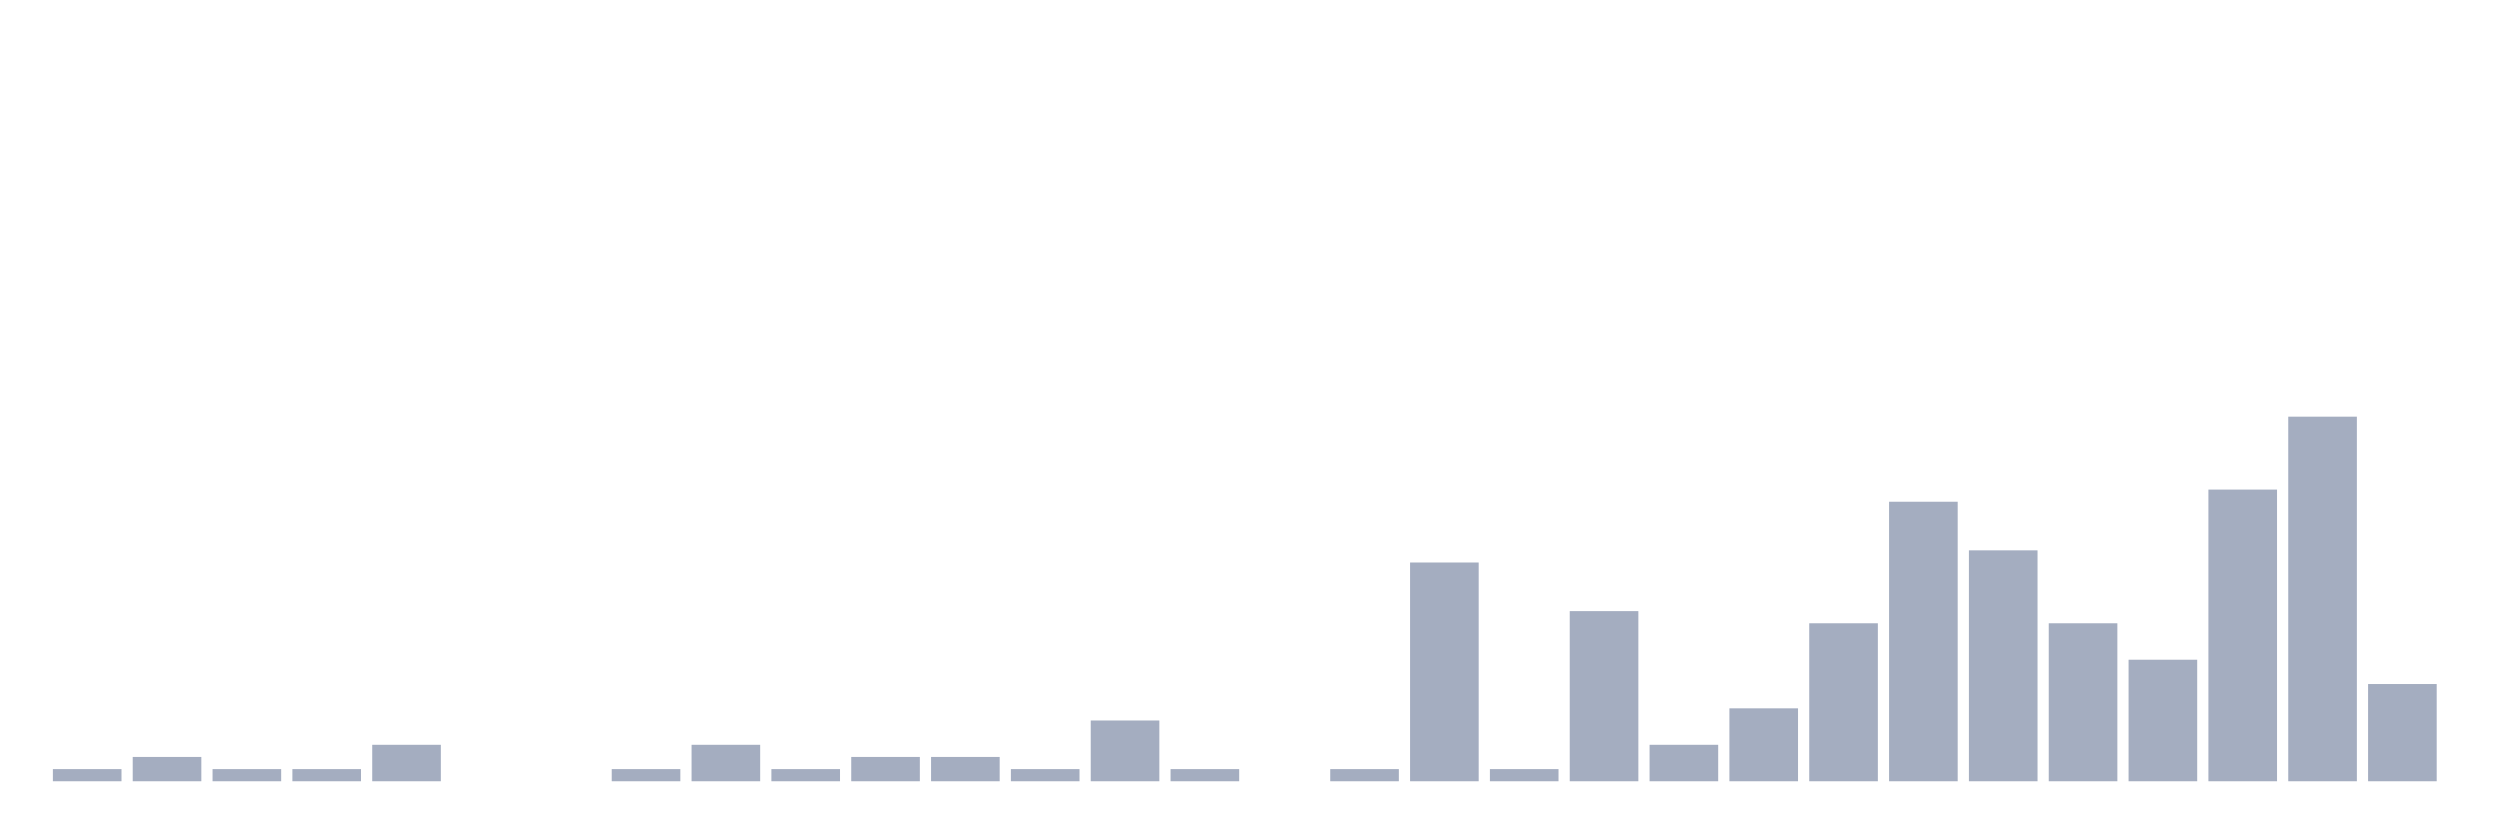
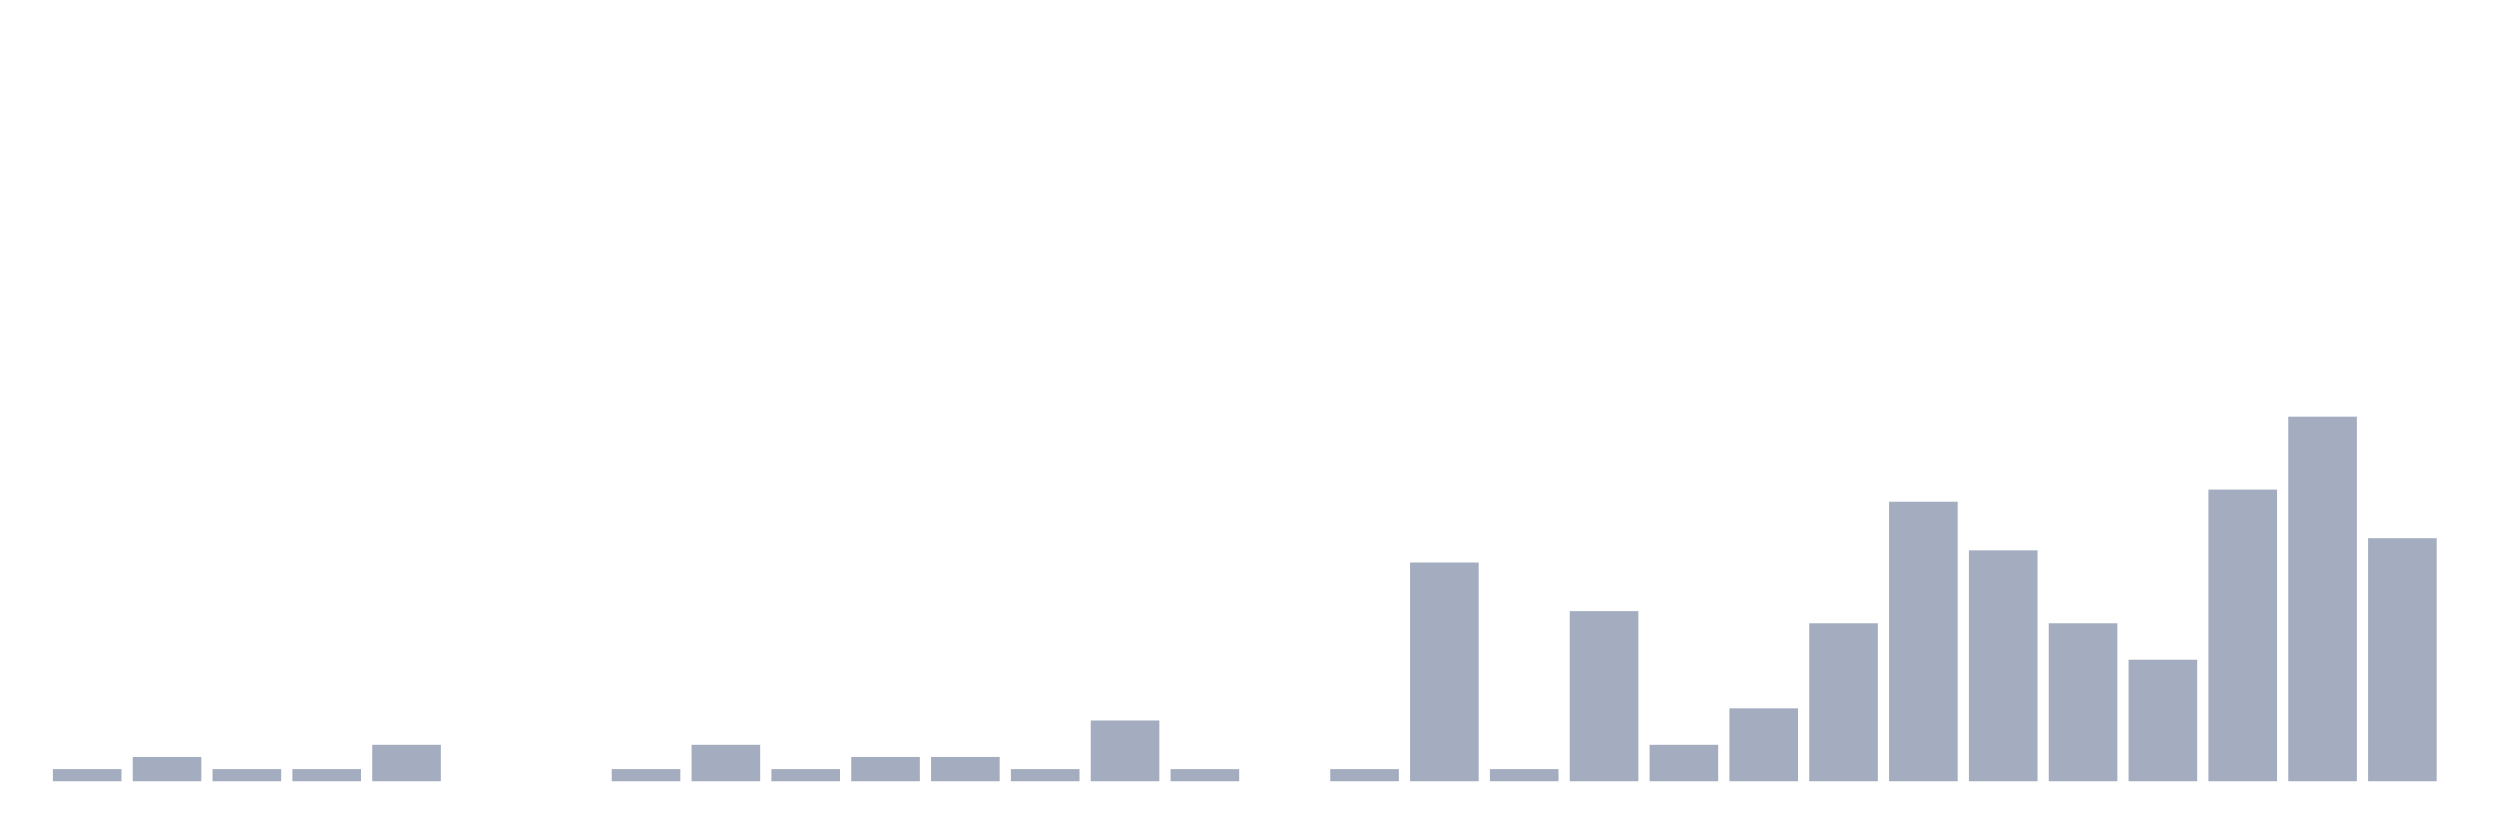
<svg xmlns="http://www.w3.org/2000/svg" viewBox="0 0 480 160">
  <g transform="translate(10,10)">
    <rect class="bar" x="0.153" width="13.175" y="137.667" height="2.333" fill="rgb(164,173,192)" />
    <rect class="bar" x="15.482" width="13.175" y="135.333" height="4.667" fill="rgb(164,173,192)" />
    <rect class="bar" x="30.81" width="13.175" y="137.667" height="2.333" fill="rgb(164,173,192)" />
    <rect class="bar" x="46.138" width="13.175" y="137.667" height="2.333" fill="rgb(164,173,192)" />
    <rect class="bar" x="61.466" width="13.175" y="133" height="7" fill="rgb(164,173,192)" />
    <rect class="bar" x="76.794" width="13.175" y="140" height="0" fill="rgb(164,173,192)" />
    <rect class="bar" x="92.123" width="13.175" y="140" height="0" fill="rgb(164,173,192)" />
    <rect class="bar" x="107.451" width="13.175" y="137.667" height="2.333" fill="rgb(164,173,192)" />
    <rect class="bar" x="122.779" width="13.175" y="133" height="7" fill="rgb(164,173,192)" />
    <rect class="bar" x="138.107" width="13.175" y="137.667" height="2.333" fill="rgb(164,173,192)" />
    <rect class="bar" x="153.436" width="13.175" y="135.333" height="4.667" fill="rgb(164,173,192)" />
    <rect class="bar" x="168.764" width="13.175" y="135.333" height="4.667" fill="rgb(164,173,192)" />
    <rect class="bar" x="184.092" width="13.175" y="137.667" height="2.333" fill="rgb(164,173,192)" />
    <rect class="bar" x="199.42" width="13.175" y="128.333" height="11.667" fill="rgb(164,173,192)" />
    <rect class="bar" x="214.748" width="13.175" y="137.667" height="2.333" fill="rgb(164,173,192)" />
    <rect class="bar" x="230.077" width="13.175" y="140" height="0" fill="rgb(164,173,192)" />
    <rect class="bar" x="245.405" width="13.175" y="137.667" height="2.333" fill="rgb(164,173,192)" />
    <rect class="bar" x="260.733" width="13.175" y="98" height="42" fill="rgb(164,173,192)" />
    <rect class="bar" x="276.061" width="13.175" y="137.667" height="2.333" fill="rgb(164,173,192)" />
    <rect class="bar" x="291.39" width="13.175" y="107.333" height="32.667" fill="rgb(164,173,192)" />
    <rect class="bar" x="306.718" width="13.175" y="133" height="7" fill="rgb(164,173,192)" />
    <rect class="bar" x="322.046" width="13.175" y="126" height="14" fill="rgb(164,173,192)" />
    <rect class="bar" x="337.374" width="13.175" y="109.667" height="30.333" fill="rgb(164,173,192)" />
    <rect class="bar" x="352.702" width="13.175" y="86.333" height="53.667" fill="rgb(164,173,192)" />
    <rect class="bar" x="368.031" width="13.175" y="95.667" height="44.333" fill="rgb(164,173,192)" />
    <rect class="bar" x="383.359" width="13.175" y="109.667" height="30.333" fill="rgb(164,173,192)" />
    <rect class="bar" x="398.687" width="13.175" y="116.667" height="23.333" fill="rgb(164,173,192)" />
    <rect class="bar" x="414.015" width="13.175" y="84" height="56" fill="rgb(164,173,192)" />
    <rect class="bar" x="429.344" width="13.175" y="70" height="70" fill="rgb(164,173,192)" />
-     <rect class="bar" x="444.672" width="13.175" y="121.333" height="18.667" fill="rgb(164,173,192)" />
+     <rect class="bar" x="444.672" width="13.175" y="93.333" height="46.667" fill="rgb(164,173,192)" />
  </g>
</svg>
